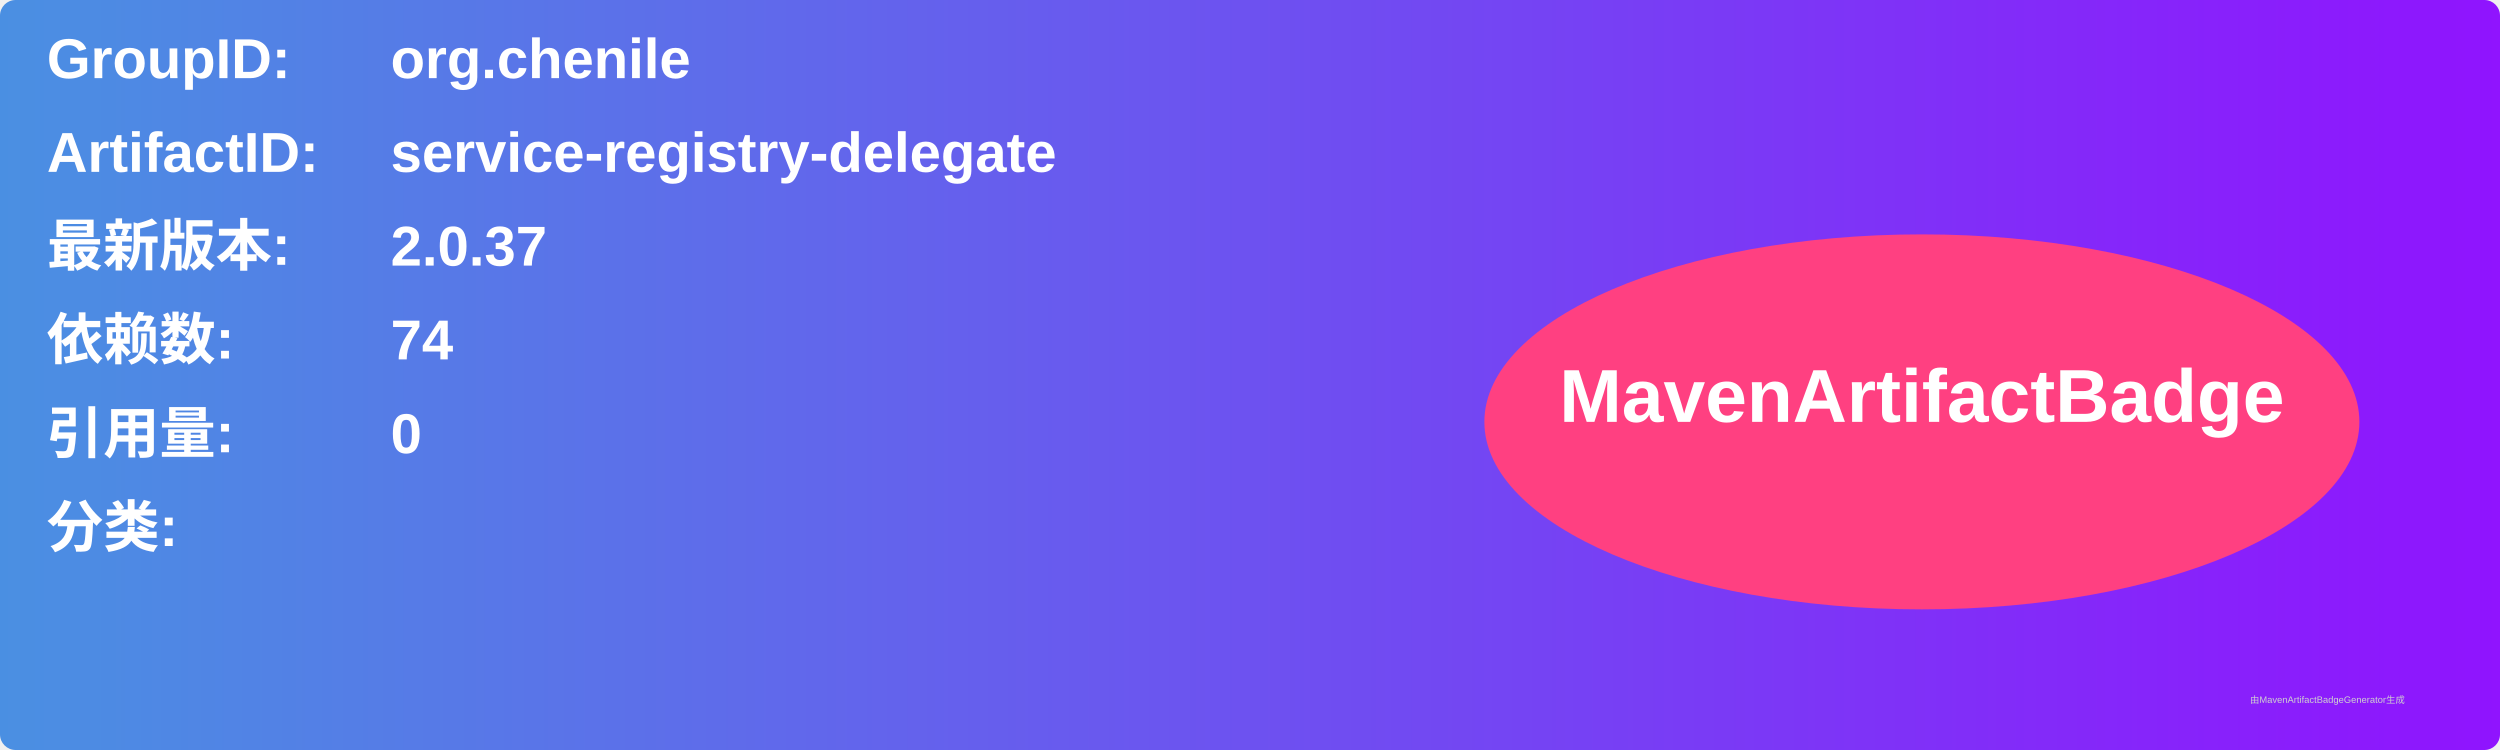
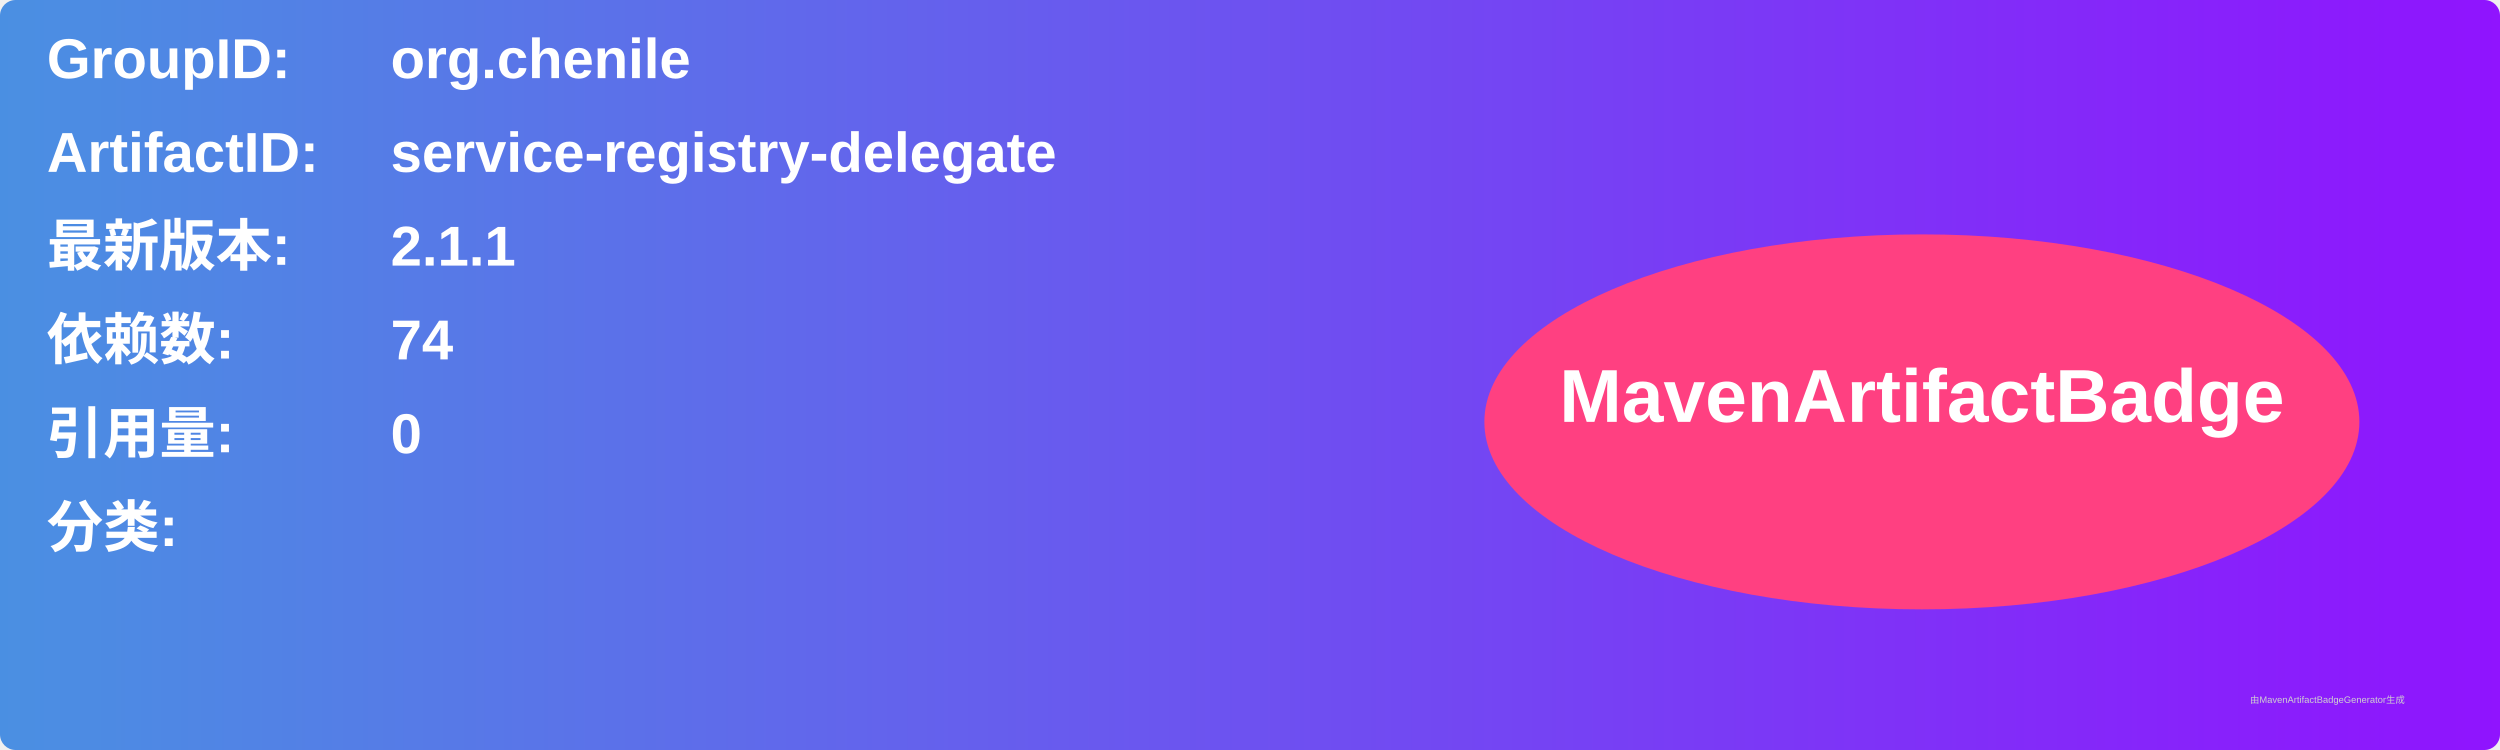
<svg xmlns="http://www.w3.org/2000/svg" width="800" height="240" viewBox="0 0 800 240">
  <linearGradient id="grad" x1="0%" y1="0%" x2="100%" y2="0%">
    <stop offset="0%" stop-color="#4a90e2" />
    <stop offset="100%" stop-color="#9013fe" />
  </linearGradient>
  <rect width="100%" height="100%" rx="5" ry="5" fill="url(#grad)" />
  <g transform="translate(15, 15)">
    <text x="0" y="10" font-family="Arial" font-size="18" fill="white" font-weight="bold" width="260">GroupID:</text>
    <text x="110" y="10" font-family="Arial" font-size="18" fill="white" font-weight="bold" width="460">org.chenile</text>
    <text x="0" y="40" font-family="Arial" font-size="18" fill="white" font-weight="bold" width="260">ArtifactID:</text>
    <text x="110" y="40" font-family="Arial" font-size="18" fill="white" font-weight="bold" width="460">service-registry-delegate</text>
    <text x="0" y="70" font-family="Arial" font-size="18" fill="white" font-weight="bold">最新版本:</text>
    <text x="110" y="70" font-family="Arial" font-size="18" fill="white" font-weight="bold">
-       <tspan font-weight="bold">2.0.37</tspan>
+       <tspan font-weight="bold">2.1.1</tspan>
    </text>
    <text x="0" y="100" font-family="Arial" font-size="18" fill="white" font-weight="bold">依赖数: </text>
    <text x="110" y="100" font-family="Arial" font-size="18" fill="white">
      <tspan font-weight="bold">74</tspan>
    </text>
    <text x="0" y="130" font-family="Arial" font-size="18" fill="white" font-weight="bold">引用量: </text>
    <text x="110" y="130" font-family="Arial" font-size="18" fill="white">
      <tspan font-weight="bold">0</tspan>
    </text>
    <text x="0" y="160" font-family="Arial" font-size="18" fill="white" font-weight="bold">分类:</text>
    <text x="10" y="190" font-family="Arial" font-size="10" fill="white">
      <tspan font-weight="bold" />
    </text>
    <ellipse cx="600" cy="120" rx="140" ry="60" fill="#ff4081" />
    <text x="600" y="120" text-anchor="middle" font-family="Arial" font-size="24" fill="white" font-weight="bold">MavenArtifactBadge</text>
  </g>
  <text x="720" y="225" font-family="Arial" font-size="3" fill="#d0d0d0">由MavenArtifactBadgeGenerator生成</text>
</svg>
